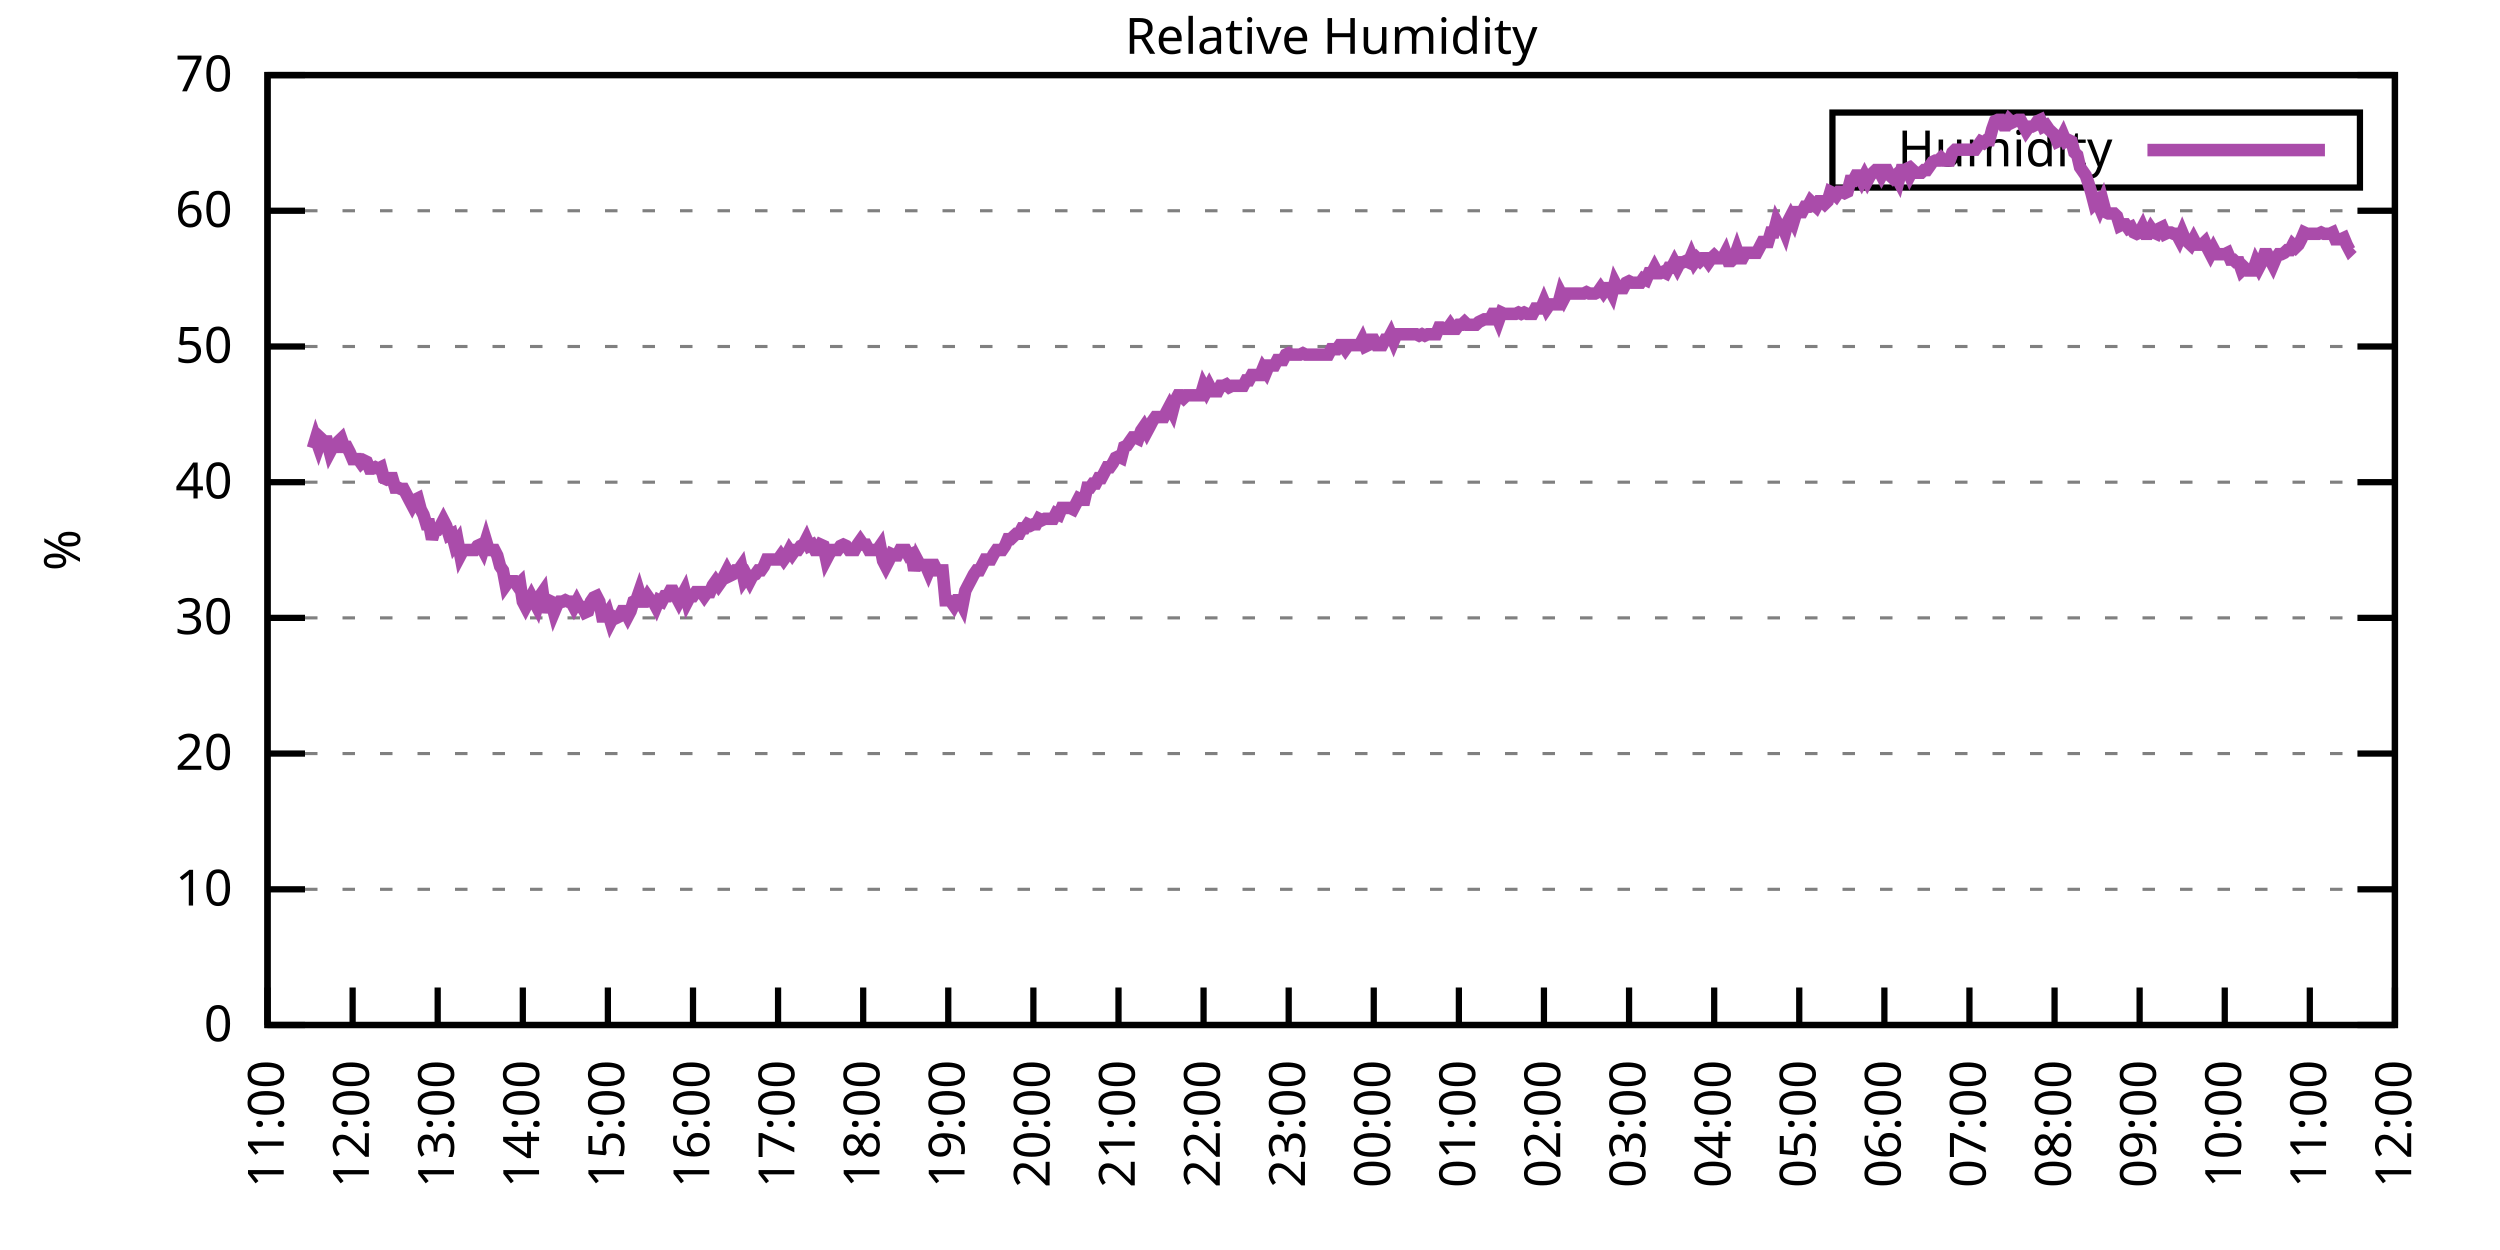
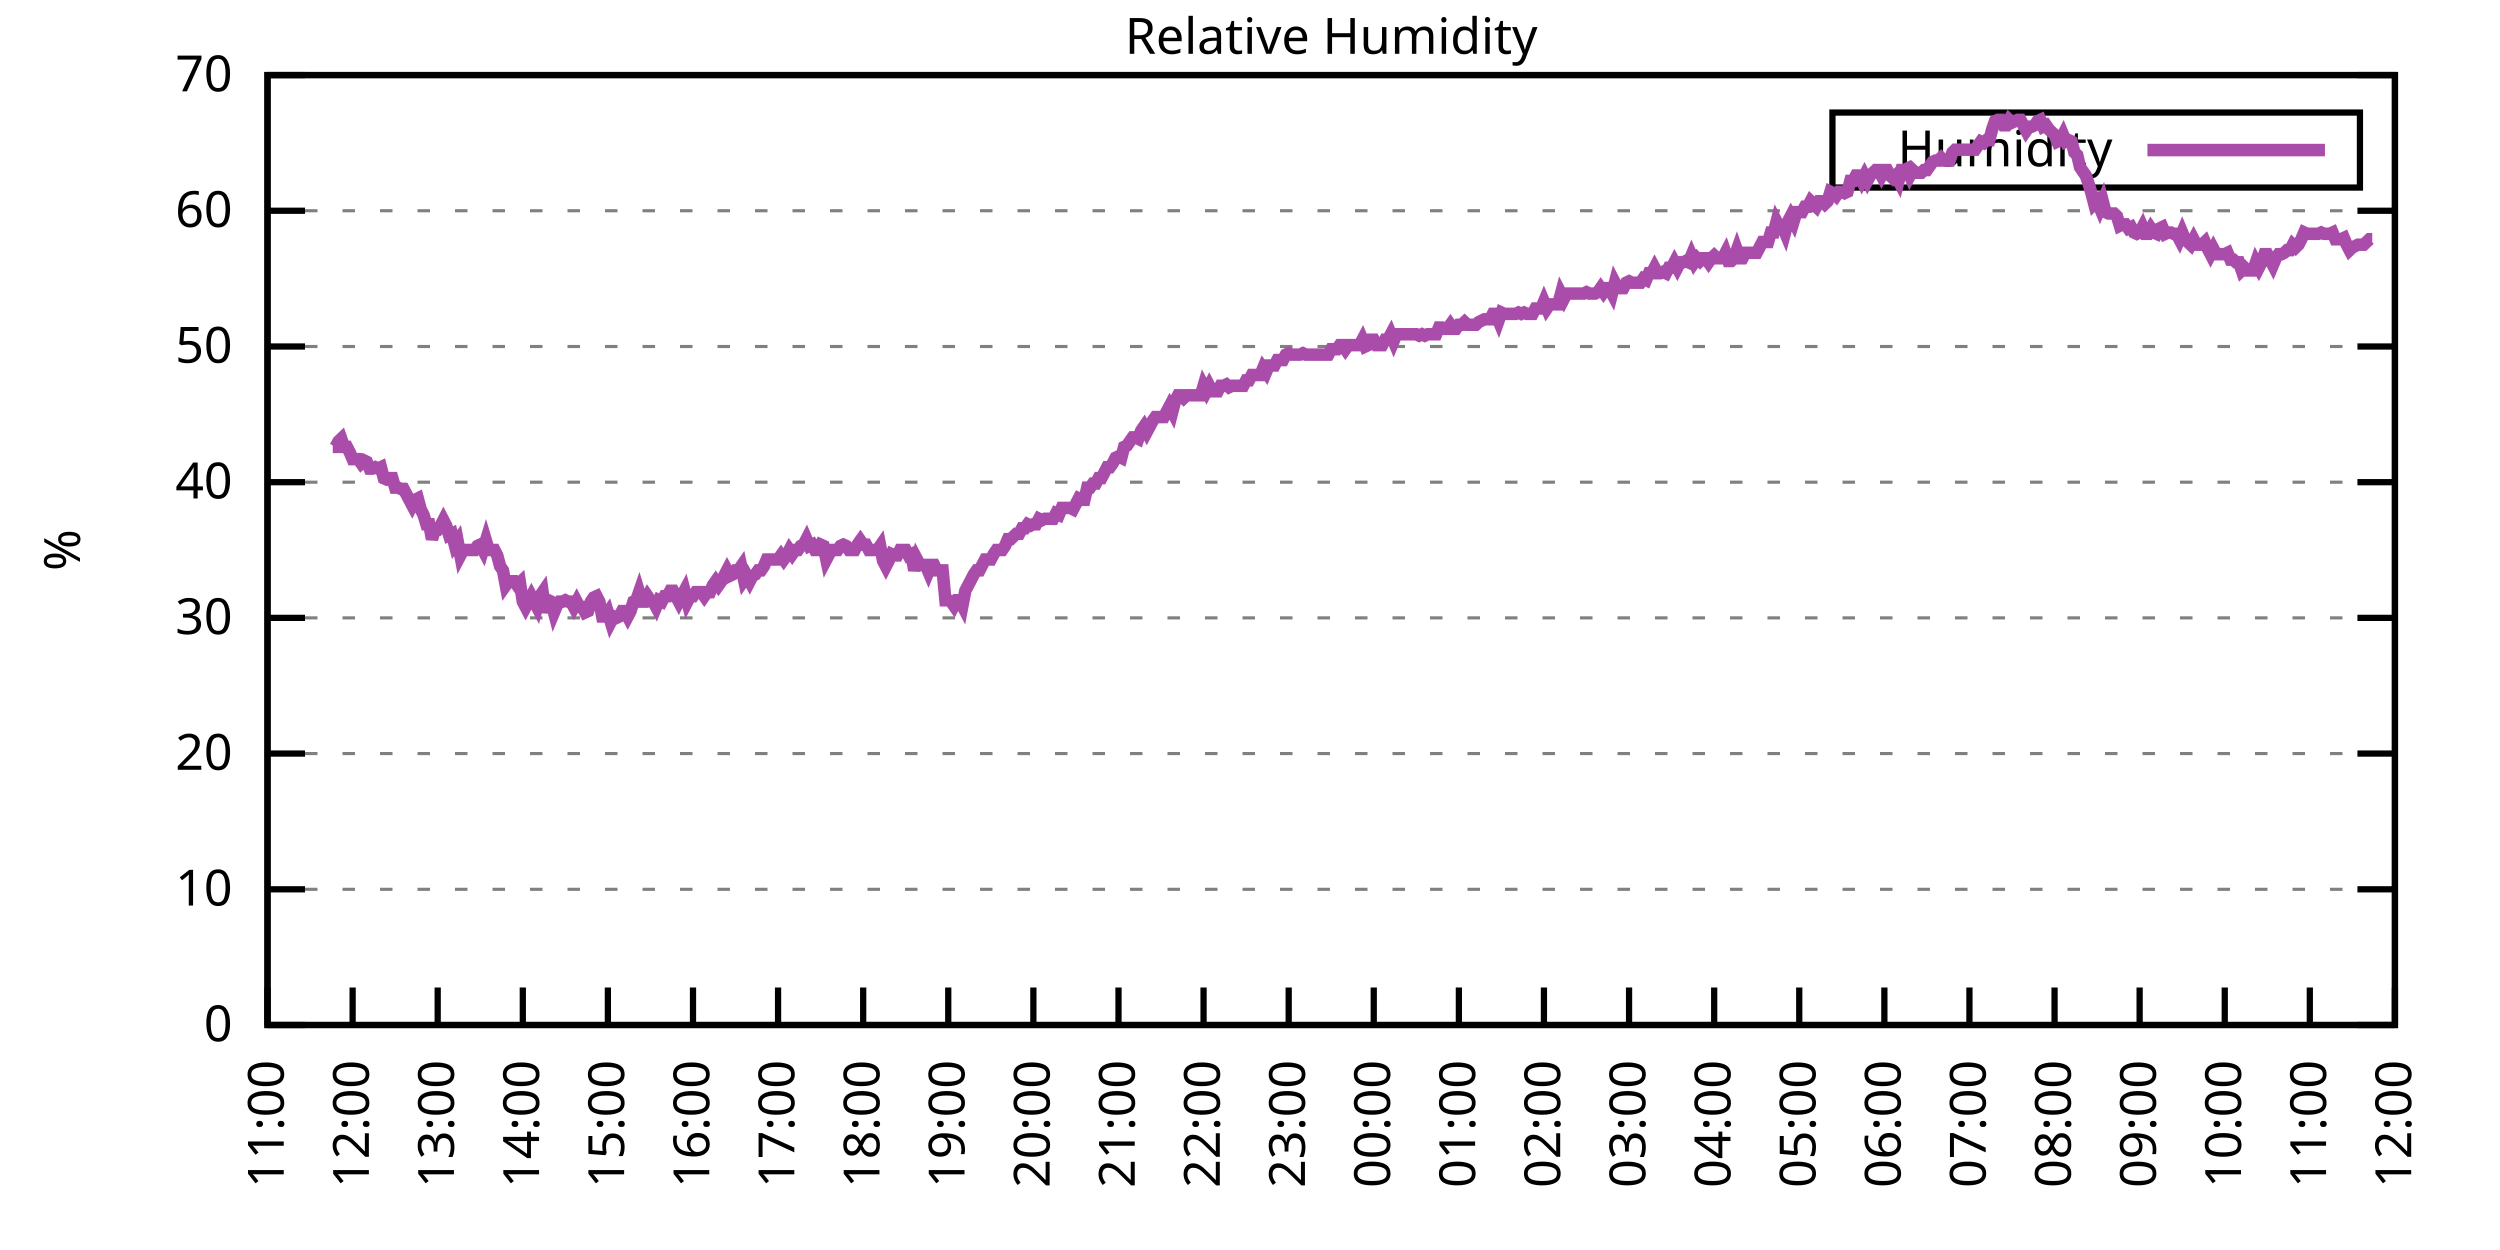
<svg xmlns="http://www.w3.org/2000/svg" xmlns:xlink="http://www.w3.org/1999/xlink" width="400" height="200" viewBox="0 0 400 200">
  <g id="gnuplot_canvas">
    <rect x="0" y="0" width="400" height="200" fill="none" />
    <defs>
      <circle id="gpDot" r="0.5" stroke-width="0.5" stroke="currentColor" />
      <path id="gpPt0" stroke-width="0.333" stroke="currentColor" d="M-1,0 h2 M0,-1 v2" />
      <path id="gpPt1" stroke-width="0.333" stroke="currentColor" d="M-1,-1 L1,1 M1,-1 L-1,1" />
      <path id="gpPt2" stroke-width="0.333" stroke="currentColor" d="M-1,0 L1,0 M0,-1 L0,1 M-1,-1 L1,1 M-1,1 L1,-1" />
      <rect id="gpPt3" stroke-width="0.333" stroke="currentColor" x="-1" y="-1" width="2" height="2" />
      <rect id="gpPt4" stroke-width="0.333" stroke="currentColor" fill="currentColor" x="-1" y="-1" width="2" height="2" />
      <circle id="gpPt5" stroke-width="0.333" stroke="currentColor" cx="0" cy="0" r="1" />
      <use xlink:href="#gpPt5" id="gpPt6" fill="currentColor" stroke="none" />
      <path id="gpPt7" stroke-width="0.333" stroke="currentColor" d="M0,-1.33 L-1.33,0.67 L1.33,0.67 z" />
      <use xlink:href="#gpPt7" id="gpPt8" fill="currentColor" stroke="none" />
      <use xlink:href="#gpPt7" id="gpPt9" stroke="currentColor" transform="rotate(180)" />
      <use xlink:href="#gpPt9" id="gpPt10" fill="currentColor" stroke="none" />
      <use xlink:href="#gpPt3" id="gpPt11" stroke="currentColor" transform="rotate(45)" />
      <use xlink:href="#gpPt11" id="gpPt12" fill="currentColor" stroke="none" />
      <path id="gpPt13" stroke-width="0.333" stroke="currentColor" d="M0,1.330 L1.265,0.411 L0.782,-1.067 L-0.782,-1.076 L-1.265,0.411 z" />
      <use xlink:href="#gpPt13" id="gpPt14" fill="currentColor" stroke="none" />
      <filter id="textbox" filterUnits="objectBoundingBox" x="0" y="0" height="1" width="1">
        <feFlood flood-color="white" flood-opacity="1" result="bgnd" />
        <feComposite in="SourceGraphic" in2="bgnd" operator="atop" />
      </filter>
      <filter id="greybox" filterUnits="objectBoundingBox" x="0" y="0" height="1" width="1">
        <feFlood flood-color="lightgrey" flood-opacity="1" result="grey" />
        <feComposite in="SourceGraphic" in2="grey" operator="atop" />
      </filter>
    </defs>
    <g fill="none" color="white" stroke="currentColor" stroke-width="1.00" stroke-linecap="butt" stroke-linejoin="miter">
</g>
    <g fill="none" color="black" stroke="currentColor" stroke-width="1.00" stroke-linecap="butt" stroke-linejoin="miter">
      <g stroke="none" shape-rendering="crispEdges">
        <polygon fill="rgb(255, 255, 255)" points="42.80,164.00 383.18,164.00 383.18,12.02 42.80,12.02 " />
      </g>
    </g>
    <g fill="none" color="black" stroke="currentColor" stroke-width="1.00" stroke-linecap="butt" stroke-linejoin="miter">
</g>
    <g fill="none" color="black" stroke="black" stroke-width="0.50" stroke-linecap="butt" stroke-linejoin="miter">
</g>
    <g fill="none" color="gray" stroke="currentColor" stroke-width="0.50" stroke-linecap="butt" stroke-linejoin="miter">
      <path stroke="gray" stroke-dasharray="2,4" class="gridline" d="M42.80,164.00 L383.19,164.00  " />
    </g>
    <g fill="none" color="gray" stroke="gray" stroke-width="1.00" stroke-linecap="butt" stroke-linejoin="miter">
</g>
    <g fill="none" color="black" stroke="currentColor" stroke-width="1.00" stroke-linecap="butt" stroke-linejoin="miter">
      <path stroke="black" d="M42.80,164.00 L48.80,164.00 M383.19,164.00 L377.19,164.00  " />
      <g transform="translate(37.20,166.60)" stroke="none" fill="black" font-family="Sans" font-size="8.00" text-anchor="end">
        <text>
          <tspan font-family="Sans"> 0</tspan>
        </text>
      </g>
    </g>
    <g fill="none" color="black" stroke="currentColor" stroke-width="1.00" stroke-linecap="butt" stroke-linejoin="miter">
</g>
    <g fill="none" color="black" stroke="black" stroke-width="0.50" stroke-linecap="butt" stroke-linejoin="miter">
</g>
    <g fill="none" color="gray" stroke="currentColor" stroke-width="0.50" stroke-linecap="butt" stroke-linejoin="miter">
      <path stroke="gray" stroke-dasharray="2,4" class="gridline" d="M42.80,142.29 L383.19,142.29  " />
    </g>
    <g fill="none" color="gray" stroke="gray" stroke-width="1.00" stroke-linecap="butt" stroke-linejoin="miter">
</g>
    <g fill="none" color="black" stroke="currentColor" stroke-width="1.00" stroke-linecap="butt" stroke-linejoin="miter">
      <path stroke="black" d="M42.80,142.29 L48.80,142.29 M383.19,142.29 L377.19,142.29  " />
      <g transform="translate(37.20,144.89)" stroke="none" fill="black" font-family="Sans" font-size="8.00" text-anchor="end">
        <text>
          <tspan font-family="Sans"> 10</tspan>
        </text>
      </g>
    </g>
    <g fill="none" color="black" stroke="currentColor" stroke-width="1.00" stroke-linecap="butt" stroke-linejoin="miter">
</g>
    <g fill="none" color="black" stroke="black" stroke-width="0.50" stroke-linecap="butt" stroke-linejoin="miter">
</g>
    <g fill="none" color="gray" stroke="currentColor" stroke-width="0.50" stroke-linecap="butt" stroke-linejoin="miter">
      <path stroke="gray" stroke-dasharray="2,4" class="gridline" d="M42.80,120.57 L383.19,120.57  " />
    </g>
    <g fill="none" color="gray" stroke="gray" stroke-width="1.00" stroke-linecap="butt" stroke-linejoin="miter">
</g>
    <g fill="none" color="black" stroke="currentColor" stroke-width="1.00" stroke-linecap="butt" stroke-linejoin="miter">
      <path stroke="black" d="M42.80,120.57 L48.80,120.57 M383.19,120.57 L377.19,120.57  " />
      <g transform="translate(37.20,123.17)" stroke="none" fill="black" font-family="Sans" font-size="8.00" text-anchor="end">
        <text>
          <tspan font-family="Sans"> 20</tspan>
        </text>
      </g>
    </g>
    <g fill="none" color="black" stroke="currentColor" stroke-width="1.00" stroke-linecap="butt" stroke-linejoin="miter">
</g>
    <g fill="none" color="black" stroke="black" stroke-width="0.50" stroke-linecap="butt" stroke-linejoin="miter">
</g>
    <g fill="none" color="gray" stroke="currentColor" stroke-width="0.50" stroke-linecap="butt" stroke-linejoin="miter">
      <path stroke="gray" stroke-dasharray="2,4" class="gridline" d="M42.80,98.86 L383.19,98.86  " />
    </g>
    <g fill="none" color="gray" stroke="gray" stroke-width="1.00" stroke-linecap="butt" stroke-linejoin="miter">
</g>
    <g fill="none" color="black" stroke="currentColor" stroke-width="1.00" stroke-linecap="butt" stroke-linejoin="miter">
      <path stroke="black" d="M42.80,98.86 L48.80,98.86 M383.19,98.86 L377.19,98.86  " />
      <g transform="translate(37.20,101.46)" stroke="none" fill="black" font-family="Sans" font-size="8.00" text-anchor="end">
        <text>
          <tspan font-family="Sans"> 30</tspan>
        </text>
      </g>
    </g>
    <g fill="none" color="black" stroke="currentColor" stroke-width="1.00" stroke-linecap="butt" stroke-linejoin="miter">
</g>
    <g fill="none" color="black" stroke="black" stroke-width="0.50" stroke-linecap="butt" stroke-linejoin="miter">
</g>
    <g fill="none" color="gray" stroke="currentColor" stroke-width="0.50" stroke-linecap="butt" stroke-linejoin="miter">
      <path stroke="gray" stroke-dasharray="2,4" class="gridline" d="M42.80,77.15 L383.19,77.15  " />
    </g>
    <g fill="none" color="gray" stroke="gray" stroke-width="1.00" stroke-linecap="butt" stroke-linejoin="miter">
</g>
    <g fill="none" color="black" stroke="currentColor" stroke-width="1.00" stroke-linecap="butt" stroke-linejoin="miter">
      <path stroke="black" d="M42.80,77.15 L48.80,77.15 M383.19,77.15 L377.19,77.15  " />
      <g transform="translate(37.20,79.75)" stroke="none" fill="black" font-family="Sans" font-size="8.00" text-anchor="end">
        <text>
          <tspan font-family="Sans"> 40</tspan>
        </text>
      </g>
    </g>
    <g fill="none" color="black" stroke="currentColor" stroke-width="1.00" stroke-linecap="butt" stroke-linejoin="miter">
</g>
    <g fill="none" color="black" stroke="black" stroke-width="0.50" stroke-linecap="butt" stroke-linejoin="miter">
</g>
    <g fill="none" color="gray" stroke="currentColor" stroke-width="0.50" stroke-linecap="butt" stroke-linejoin="miter">
      <path stroke="gray" stroke-dasharray="2,4" class="gridline" d="M42.80,55.44 L383.19,55.44  " />
    </g>
    <g fill="none" color="gray" stroke="gray" stroke-width="1.00" stroke-linecap="butt" stroke-linejoin="miter">
</g>
    <g fill="none" color="black" stroke="currentColor" stroke-width="1.00" stroke-linecap="butt" stroke-linejoin="miter">
      <path stroke="black" d="M42.80,55.44 L48.80,55.44 M383.19,55.44 L377.19,55.44  " />
      <g transform="translate(37.20,58.04)" stroke="none" fill="black" font-family="Sans" font-size="8.00" text-anchor="end">
        <text>
          <tspan font-family="Sans"> 50</tspan>
        </text>
      </g>
    </g>
    <g fill="none" color="black" stroke="currentColor" stroke-width="1.00" stroke-linecap="butt" stroke-linejoin="miter">
</g>
    <g fill="none" color="black" stroke="black" stroke-width="0.50" stroke-linecap="butt" stroke-linejoin="miter">
</g>
    <g fill="none" color="gray" stroke="currentColor" stroke-width="0.50" stroke-linecap="butt" stroke-linejoin="miter">
      <path stroke="gray" stroke-dasharray="2,4" class="gridline" d="M42.80,33.72 L383.19,33.72  " />
    </g>
    <g fill="none" color="gray" stroke="gray" stroke-width="1.00" stroke-linecap="butt" stroke-linejoin="miter">
</g>
    <g fill="none" color="black" stroke="currentColor" stroke-width="1.00" stroke-linecap="butt" stroke-linejoin="miter">
      <path stroke="black" d="M42.80,33.72 L48.80,33.72 M383.19,33.72 L377.19,33.72  " />
      <g transform="translate(37.20,36.32)" stroke="none" fill="black" font-family="Sans" font-size="8.00" text-anchor="end">
        <text>
          <tspan font-family="Sans"> 60</tspan>
        </text>
      </g>
    </g>
    <g fill="none" color="black" stroke="currentColor" stroke-width="1.00" stroke-linecap="butt" stroke-linejoin="miter">
</g>
    <g fill="none" color="black" stroke="black" stroke-width="0.50" stroke-linecap="butt" stroke-linejoin="miter">
</g>
    <g fill="none" color="gray" stroke="currentColor" stroke-width="0.50" stroke-linecap="butt" stroke-linejoin="miter">
      <path stroke="gray" stroke-dasharray="2,4" class="gridline" d="M42.80,12.01 L383.19,12.01  " />
    </g>
    <g fill="none" color="gray" stroke="gray" stroke-width="1.00" stroke-linecap="butt" stroke-linejoin="miter">
</g>
    <g fill="none" color="black" stroke="currentColor" stroke-width="1.00" stroke-linecap="butt" stroke-linejoin="miter">
      <path stroke="black" d="M42.80,12.01 L48.80,12.01 M383.19,12.01 L377.19,12.01  " />
      <g transform="translate(37.20,14.61)" stroke="none" fill="black" font-family="Sans" font-size="8.00" text-anchor="end">
        <text>
          <tspan font-family="Sans"> 70</tspan>
        </text>
      </g>
    </g>
    <g fill="none" color="black" stroke="currentColor" stroke-width="1.00" stroke-linecap="butt" stroke-linejoin="miter">
      <path stroke="black" d="M42.80,164.00 L42.80,158.00  " />
      <g transform="translate(45.40,169.60) rotate(270.00)" stroke="none" fill="black" font-family="Sans" font-size="8.00" text-anchor="end">
        <text>
          <tspan font-family="Sans">11:00</tspan>
        </text>
      </g>
    </g>
    <g fill="none" color="black" stroke="currentColor" stroke-width="1.00" stroke-linecap="butt" stroke-linejoin="miter">
      <path stroke="black" d="M56.42,164.00 L56.42,158.00  " />
      <g transform="translate(59.02,169.60) rotate(270.00)" stroke="none" fill="black" font-family="Sans" font-size="8.00" text-anchor="end">
        <text>
          <tspan font-family="Sans">12:00</tspan>
        </text>
      </g>
    </g>
    <g fill="none" color="black" stroke="currentColor" stroke-width="1.00" stroke-linecap="butt" stroke-linejoin="miter">
      <path stroke="black" d="M70.03,164.00 L70.03,158.00  " />
      <g transform="translate(72.63,169.60) rotate(270.00)" stroke="none" fill="black" font-family="Sans" font-size="8.00" text-anchor="end">
        <text>
          <tspan font-family="Sans">13:00</tspan>
        </text>
      </g>
    </g>
    <g fill="none" color="black" stroke="currentColor" stroke-width="1.00" stroke-linecap="butt" stroke-linejoin="miter">
      <path stroke="black" d="M83.65,164.00 L83.65,158.00  " />
      <g transform="translate(86.25,169.60) rotate(270.00)" stroke="none" fill="black" font-family="Sans" font-size="8.00" text-anchor="end">
        <text>
          <tspan font-family="Sans">14:00</tspan>
        </text>
      </g>
    </g>
    <g fill="none" color="black" stroke="currentColor" stroke-width="1.00" stroke-linecap="butt" stroke-linejoin="miter">
      <path stroke="black" d="M97.26,164.00 L97.26,158.00  " />
      <g transform="translate(99.86,169.60) rotate(270.00)" stroke="none" fill="black" font-family="Sans" font-size="8.00" text-anchor="end">
        <text>
          <tspan font-family="Sans">15:00</tspan>
        </text>
      </g>
    </g>
    <g fill="none" color="black" stroke="currentColor" stroke-width="1.00" stroke-linecap="butt" stroke-linejoin="miter">
      <path stroke="black" d="M110.88,164.00 L110.88,158.00  " />
      <g transform="translate(113.48,169.60) rotate(270.00)" stroke="none" fill="black" font-family="Sans" font-size="8.00" text-anchor="end">
        <text>
          <tspan font-family="Sans">16:00</tspan>
        </text>
      </g>
    </g>
    <g fill="none" color="black" stroke="currentColor" stroke-width="1.00" stroke-linecap="butt" stroke-linejoin="miter">
      <path stroke="black" d="M124.49,164.00 L124.49,158.00  " />
      <g transform="translate(127.09,169.60) rotate(270.00)" stroke="none" fill="black" font-family="Sans" font-size="8.00" text-anchor="end">
        <text>
          <tspan font-family="Sans">17:00</tspan>
        </text>
      </g>
    </g>
    <g fill="none" color="black" stroke="currentColor" stroke-width="1.00" stroke-linecap="butt" stroke-linejoin="miter">
      <path stroke="black" d="M138.11,164.00 L138.11,158.00  " />
      <g transform="translate(140.71,169.60) rotate(270.00)" stroke="none" fill="black" font-family="Sans" font-size="8.00" text-anchor="end">
        <text>
          <tspan font-family="Sans">18:00</tspan>
        </text>
      </g>
    </g>
    <g fill="none" color="black" stroke="currentColor" stroke-width="1.00" stroke-linecap="butt" stroke-linejoin="miter">
      <path stroke="black" d="M151.72,164.00 L151.72,158.00  " />
      <g transform="translate(154.32,169.60) rotate(270.00)" stroke="none" fill="black" font-family="Sans" font-size="8.00" text-anchor="end">
        <text>
          <tspan font-family="Sans">19:00</tspan>
        </text>
      </g>
    </g>
    <g fill="none" color="black" stroke="currentColor" stroke-width="1.00" stroke-linecap="butt" stroke-linejoin="miter">
      <path stroke="black" d="M165.34,164.00 L165.34,158.00  " />
      <g transform="translate(167.94,169.60) rotate(270.00)" stroke="none" fill="black" font-family="Sans" font-size="8.00" text-anchor="end">
        <text>
          <tspan font-family="Sans">20:00</tspan>
        </text>
      </g>
    </g>
    <g fill="none" color="black" stroke="currentColor" stroke-width="1.00" stroke-linecap="butt" stroke-linejoin="miter">
      <path stroke="black" d="M178.96,164.00 L178.96,158.00  " />
      <g transform="translate(181.56,169.60) rotate(270.00)" stroke="none" fill="black" font-family="Sans" font-size="8.00" text-anchor="end">
        <text>
          <tspan font-family="Sans">21:00</tspan>
        </text>
      </g>
    </g>
    <g fill="none" color="black" stroke="currentColor" stroke-width="1.00" stroke-linecap="butt" stroke-linejoin="miter">
      <path stroke="black" d="M192.57,164.00 L192.57,158.00  " />
      <g transform="translate(195.17,169.60) rotate(270.00)" stroke="none" fill="black" font-family="Sans" font-size="8.00" text-anchor="end">
        <text>
          <tspan font-family="Sans">22:00</tspan>
        </text>
      </g>
    </g>
    <g fill="none" color="black" stroke="currentColor" stroke-width="1.00" stroke-linecap="butt" stroke-linejoin="miter">
      <path stroke="black" d="M206.19,164.00 L206.19,158.00  " />
      <g transform="translate(208.79,169.60) rotate(270.00)" stroke="none" fill="black" font-family="Sans" font-size="8.00" text-anchor="end">
        <text>
          <tspan font-family="Sans">23:00</tspan>
        </text>
      </g>
    </g>
    <g fill="none" color="black" stroke="currentColor" stroke-width="1.00" stroke-linecap="butt" stroke-linejoin="miter">
      <path stroke="black" d="M219.80,164.00 L219.80,158.00  " />
      <g transform="translate(222.40,169.60) rotate(270.00)" stroke="none" fill="black" font-family="Sans" font-size="8.00" text-anchor="end">
        <text>
          <tspan font-family="Sans">00:00</tspan>
        </text>
      </g>
    </g>
    <g fill="none" color="black" stroke="currentColor" stroke-width="1.00" stroke-linecap="butt" stroke-linejoin="miter">
      <path stroke="black" d="M233.42,164.00 L233.42,158.00  " />
      <g transform="translate(236.02,169.60) rotate(270.00)" stroke="none" fill="black" font-family="Sans" font-size="8.00" text-anchor="end">
        <text>
          <tspan font-family="Sans">01:00</tspan>
        </text>
      </g>
    </g>
    <g fill="none" color="black" stroke="currentColor" stroke-width="1.00" stroke-linecap="butt" stroke-linejoin="miter">
      <path stroke="black" d="M247.03,164.00 L247.03,158.00  " />
      <g transform="translate(249.63,169.60) rotate(270.00)" stroke="none" fill="black" font-family="Sans" font-size="8.00" text-anchor="end">
        <text>
          <tspan font-family="Sans">02:00</tspan>
        </text>
      </g>
    </g>
    <g fill="none" color="black" stroke="currentColor" stroke-width="1.00" stroke-linecap="butt" stroke-linejoin="miter">
      <path stroke="black" d="M260.65,164.00 L260.65,158.00  " />
      <g transform="translate(263.25,169.60) rotate(270.00)" stroke="none" fill="black" font-family="Sans" font-size="8.00" text-anchor="end">
        <text>
          <tspan font-family="Sans">03:00</tspan>
        </text>
      </g>
    </g>
    <g fill="none" color="black" stroke="currentColor" stroke-width="1.00" stroke-linecap="butt" stroke-linejoin="miter">
      <path stroke="black" d="M274.27,164.00 L274.27,158.00  " />
      <g transform="translate(276.87,169.60) rotate(270.00)" stroke="none" fill="black" font-family="Sans" font-size="8.00" text-anchor="end">
        <text>
          <tspan font-family="Sans">04:00</tspan>
        </text>
      </g>
    </g>
    <g fill="none" color="black" stroke="currentColor" stroke-width="1.00" stroke-linecap="butt" stroke-linejoin="miter">
      <path stroke="black" d="M287.88,164.00 L287.88,158.00  " />
      <g transform="translate(290.48,169.60) rotate(270.00)" stroke="none" fill="black" font-family="Sans" font-size="8.00" text-anchor="end">
        <text>
          <tspan font-family="Sans">05:00</tspan>
        </text>
      </g>
    </g>
    <g fill="none" color="black" stroke="currentColor" stroke-width="1.00" stroke-linecap="butt" stroke-linejoin="miter">
      <path stroke="black" d="M301.50,164.00 L301.50,158.00  " />
      <g transform="translate(304.10,169.60) rotate(270.00)" stroke="none" fill="black" font-family="Sans" font-size="8.00" text-anchor="end">
        <text>
          <tspan font-family="Sans">06:00</tspan>
        </text>
      </g>
    </g>
    <g fill="none" color="black" stroke="currentColor" stroke-width="1.00" stroke-linecap="butt" stroke-linejoin="miter">
      <path stroke="black" d="M315.11,164.00 L315.11,158.00  " />
      <g transform="translate(317.71,169.60) rotate(270.00)" stroke="none" fill="black" font-family="Sans" font-size="8.00" text-anchor="end">
        <text>
          <tspan font-family="Sans">07:00</tspan>
        </text>
      </g>
    </g>
    <g fill="none" color="black" stroke="currentColor" stroke-width="1.00" stroke-linecap="butt" stroke-linejoin="miter">
      <path stroke="black" d="M328.73,164.00 L328.73,158.00  " />
      <g transform="translate(331.33,169.60) rotate(270.00)" stroke="none" fill="black" font-family="Sans" font-size="8.00" text-anchor="end">
        <text>
          <tspan font-family="Sans">08:00</tspan>
        </text>
      </g>
    </g>
    <g fill="none" color="black" stroke="currentColor" stroke-width="1.00" stroke-linecap="butt" stroke-linejoin="miter">
      <path stroke="black" d="M342.34,164.00 L342.34,158.00  " />
      <g transform="translate(344.94,169.60) rotate(270.00)" stroke="none" fill="black" font-family="Sans" font-size="8.00" text-anchor="end">
        <text>
          <tspan font-family="Sans">09:00</tspan>
        </text>
      </g>
    </g>
    <g fill="none" color="black" stroke="currentColor" stroke-width="1.00" stroke-linecap="butt" stroke-linejoin="miter">
      <path stroke="black" d="M355.96,164.00 L355.96,158.00  " />
      <g transform="translate(358.56,169.60) rotate(270.00)" stroke="none" fill="black" font-family="Sans" font-size="8.00" text-anchor="end">
        <text>
          <tspan font-family="Sans">10:00</tspan>
        </text>
      </g>
    </g>
    <g fill="none" color="black" stroke="currentColor" stroke-width="1.00" stroke-linecap="butt" stroke-linejoin="miter">
      <path stroke="black" d="M369.57,164.00 L369.57,158.00  " />
      <g transform="translate(372.17,169.60) rotate(270.00)" stroke="none" fill="black" font-family="Sans" font-size="8.00" text-anchor="end">
        <text>
          <tspan font-family="Sans">11:00</tspan>
        </text>
      </g>
    </g>
    <g fill="none" color="black" stroke="currentColor" stroke-width="1.00" stroke-linecap="butt" stroke-linejoin="miter">
      <path stroke="black" d="M383.19,164.00 L383.19,158.00  " />
      <g transform="translate(385.79,169.60) rotate(270.00)" stroke="none" fill="black" font-family="Sans" font-size="8.00" text-anchor="end">
        <text>
          <tspan font-family="Sans">12:00</tspan>
        </text>
      </g>
    </g>
    <g fill="none" color="black" stroke="currentColor" stroke-width="1.00" stroke-linecap="butt" stroke-linejoin="miter">
</g>
    <g fill="none" color="black" stroke="currentColor" stroke-width="1.00" stroke-linecap="butt" stroke-linejoin="miter">
      <path stroke="black" d="M42.80,12.01 L42.80,164.00 L383.19,164.00 L383.19,12.01 L42.80,12.01 Z  " />
    </g>
    <g fill="none" color="black" stroke="currentColor" stroke-width="1.00" stroke-linecap="butt" stroke-linejoin="miter">
</g>
    <g fill="none" color="black" stroke="currentColor" stroke-width="1.00" stroke-linecap="butt" stroke-linejoin="miter">
      <path stroke="black" d="M293.19,30.01 L293.19,18.01 L377.59,18.01 L377.59,30.01 L293.19,30.01 Z  " />
    </g>
    <g id="Relative_Humidity_plot_1">
      <g fill="none" color="white" stroke="black" stroke-width="2.00" stroke-linecap="butt" stroke-linejoin="miter">
</g>
      <g fill="none" color="black" stroke="currentColor" stroke-width="2.00" stroke-linecap="butt" stroke-linejoin="miter">
        <g transform="translate(337.99,26.61)" stroke="none" fill="black" font-family="Sans" font-size="8.00" text-anchor="end">
          <text>
            <tspan font-family="Sans">Humidity</tspan>
          </text>
        </g>
      </g>
      <g fill="none" color="black" stroke="currentColor" stroke-width="2.00" stroke-linecap="butt" stroke-linejoin="miter">
-         <path stroke="rgb(170,  76, 170)" d="M343.59,24.01 L371.99,24.01 M50.06,71.72 L50.52,70.20 L50.97,71.50 L51.42,70.20 L51.88,70.63 L52.33,70.63   L52.78,72.37 L53.24,71.50 L53.69,71.50 L54.15,70.63 L54.60,70.20 L55.05,71.50 L55.51,71.50 L55.96,72.37   L56.42,73.46 L56.87,73.46 L57.32,73.46 L57.78,74.11 L58.23,73.67 L58.68,73.89 L59.14,74.98 L59.59,74.98   L60.05,74.76 L60.50,74.98 L60.95,74.76 L61.41,76.50 L61.86,76.71 L62.32,76.50 L62.77,76.50 L63.22,78.02   L63.68,78.02 L64.13,78.23 L64.58,78.23 L65.04,79.10 L65.49,79.97 L65.95,80.84 L66.40,79.97 L66.85,79.75   L67.31,81.49 L67.76,82.36 L68.22,83.88 L68.67,83.88 L69.12,86.27 L69.58,84.75 L70.03,84.75 L70.49,84.10   L70.94,83.23 L71.39,84.10 L71.85,85.62 L72.30,85.40 L72.75,87.14 L73.21,86.49 L73.66,88.87 L74.12,88.00   L74.57,88.00 L75.02,88.00 L75.48,88.00 L75.93,88.00 L76.39,87.35 L76.84,87.14 L77.29,88.00 L77.75,86.49   L78.20,88.00 L78.65,88.00 L79.11,88.00 L79.56,88.87 L80.02,90.61 L80.47,91.26 L80.92,93.65 L81.38,93.00   L81.83,93.00 L82.29,93.00 L82.74,93.65 L83.19,93.22 L83.65,96.26 L84.10,97.12 L84.55,96.26 L85.01,95.39   L85.46,96.26 L85.92,97.12 L86.37,95.39 L86.82,94.74 L87.28,97.99 L87.73,96.04 L88.19,96.26 L88.64,97.99   L89.09,96.91 L89.55,96.26 L90.00,96.26 L90.45,96.04 L90.91,96.26 L91.36,96.26 L91.82,97.12 L92.27,96.26   L92.72,97.12 L93.18,97.12 L93.63,97.99 L94.09,97.78 L94.54,96.26 L94.99,95.60 L95.45,95.39 L95.90,96.26   L96.35,98.64 L96.81,98.64 L97.26,97.99 L97.72,99.51 L98.17,98.64 L98.62,98.86 L99.08,98.64 L99.53,97.78   L99.99,97.78 L100.44,98.64 L100.89,97.78 L101.35,96.26 L101.80,96.04 L102.25,94.74 L102.71,96.26 L103.16,96.26   L103.62,95.39 L104.07,96.04 L104.52,96.26 L104.98,97.12 L105.43,96.04 L105.89,96.26 L106.34,95.39 L106.79,95.39   L107.25,94.52 L107.70,94.52 L108.15,95.39 L108.61,96.26 L109.06,95.39 L109.52,94.52 L109.97,96.26 L110.42,95.39   L110.88,95.39 L111.33,94.74 L111.79,94.74 L112.24,94.74 L112.69,95.39 L113.15,94.74 L113.60,94.74 L114.05,93.65   L114.51,93.00 L114.96,93.65 L115.42,93.00 L115.87,92.13 L116.32,91.26 L116.78,92.13 L117.23,91.91 L117.69,91.26   L118.14,91.26 L118.59,90.61 L119.05,92.78 L119.50,92.13 L119.96,93.00 L120.41,92.13 L120.86,91.91 L121.32,91.26   L121.77,91.26 L122.22,90.61 L122.68,89.52 L123.13,89.52 L123.59,89.52 L124.04,89.52 L124.49,89.52 L124.95,88.87   L125.40,89.52 L125.86,88.87 L126.31,88.00 L126.76,88.66 L127.22,88.00 L127.67,88.00 L128.12,87.35 L128.58,87.14   L129.03,86.27 L129.49,87.35 L129.94,87.14 L130.39,88.00 L130.85,88.00 L131.30,87.14 L131.76,87.35 L132.21,89.52   L132.66,88.66 L133.12,88.00 L133.57,88.00 L134.02,88.00 L134.48,87.35 L134.93,87.14 L135.39,87.35 L135.84,88.00   L136.29,88.00 L136.75,88.00 L137.20,87.14 L137.66,86.49 L138.11,87.14 L138.56,87.14 L139.02,88.00 L139.47,88.00   L139.92,88.00 L140.38,88.00 L140.83,87.35 L141.29,89.74 L141.74,90.61 L142.19,89.74 L142.65,88.66 L143.10,88.87   L143.56,88.87 L144.01,88.00 L144.46,88.00 L144.92,88.00 L145.37,88.87 L145.82,88.66 L146.28,91.26 L146.73,89.52   L147.19,90.39 L147.64,90.39 L148.09,90.39 L148.55,91.48 L149.00,90.39 L149.46,90.39 L149.91,91.26 L150.36,91.26   L150.82,91.26 L151.27,96.04 L151.72,96.04 L152.18,96.26 L152.63,96.91 L153.09,96.04 L153.54,96.04 L153.99,96.91   L154.45,94.52 L154.90,93.65 L155.36,92.78 L155.81,91.91 L156.26,91.26 L156.72,91.26 L157.17,90.39 L157.62,89.52   L158.08,89.52 L158.53,89.52 L158.99,88.66 L159.44,88.00 L159.89,88.00 L160.35,88.00 L160.80,87.35 L161.26,86.27   L161.71,86.27 L162.16,85.83 L162.62,85.40 L163.07,85.40 L163.52,84.53 L163.98,84.53 L164.43,83.88 L164.89,84.10   L165.34,83.88 L165.79,83.88 L166.25,83.01 L166.70,83.23 L167.16,83.01 L167.61,83.01 L168.06,83.01 L168.52,83.01   L168.97,82.14 L169.43,82.36 L169.88,81.27 L170.33,81.27 L170.79,81.27 L171.24,81.27 L171.69,81.49 L172.15,80.62   L172.60,79.75 L173.06,79.97 L173.51,79.97 L173.96,78.02 L174.42,78.02 L174.87,77.37 L175.33,77.37 L175.78,76.50   L176.23,76.50 L176.69,75.63 L177.14,74.76 L177.59,74.76 L178.05,74.11 L178.50,73.24 L178.96,73.02 L179.41,73.24   L179.86,71.50 L180.32,71.29 L180.77,70.63 L181.23,69.98 L181.68,69.98 L182.13,70.20 L182.59,68.90 L183.04,68.25   L183.49,69.11 L183.95,68.25 L184.40,67.38 L184.86,66.73 L185.31,66.73 L185.76,66.73 L186.22,66.73 L186.67,65.86   L187.13,64.99 L187.58,65.86 L188.03,64.12 L188.49,63.25 L188.94,63.25 L189.39,63.69 L189.85,63.25 L190.30,63.25   L190.76,63.25 L191.21,63.25 L191.66,63.25 L192.12,63.25 L192.57,61.73 L193.03,62.60 L193.48,61.73 L193.93,62.60   L194.39,62.60 L194.84,62.60 L195.29,61.73 L195.75,61.73 L196.20,61.52 L196.66,61.95 L197.11,61.73 L197.56,61.73   L198.02,61.73 L198.47,61.73 L198.93,61.73 L199.38,60.86 L199.83,60.86 L200.29,60.00 L200.74,60.00 L201.19,60.00   L201.65,60.00 L202.10,58.91 L202.56,59.56 L203.01,58.48 L203.46,58.48 L203.92,58.48 L204.37,57.61 L204.83,57.61   L205.28,57.61 L205.73,56.74 L206.19,56.52 L206.64,56.74 L207.09,56.74 L207.55,56.74 L208.00,56.74 L208.46,56.52   L208.91,56.74 L209.36,56.74 L209.82,56.74 L210.27,56.74 L210.73,56.74 L211.18,56.74 L211.63,56.74 L212.09,56.74   L212.54,56.74 L213.00,55.87 L213.45,55.87 L213.90,55.87 L214.36,55.22 L214.81,55.22 L215.26,55.87 L215.72,55.22   L216.17,55.22 L216.63,55.22 L217.08,55.22 L217.53,55.22 L217.99,54.35 L218.44,55.44 L218.90,55.22 L219.35,54.35   L219.80,54.35 L220.26,55.22 L220.71,55.22 L221.16,55.22 L221.62,54.35 L222.07,54.35 L222.53,53.48 L222.98,54.57   L223.43,53.48 L223.89,53.48 L224.34,53.48 L224.80,53.48 L225.25,53.48 L225.70,53.48 L226.16,53.48 L226.61,53.48   L227.06,53.70 L227.52,53.48 L227.97,53.70 L228.43,53.48 L228.88,53.48 L229.33,53.48 L229.79,53.48 L230.24,52.40   L230.70,52.40 L231.15,52.61 L231.60,52.61 L232.06,51.96 L232.51,52.61 L232.96,52.61 L233.42,51.96 L233.87,51.96   L234.33,51.53 L234.78,51.96 L235.23,51.96 L235.69,51.96 L236.14,51.96 L236.60,51.53 L237.05,51.31 L237.50,51.09   L237.96,51.09 L238.41,51.09 L238.86,50.22 L239.32,50.22 L239.77,51.31 L240.23,50.01 L240.68,50.22 L241.13,50.22   L241.59,50.22 L242.04,50.22 L242.50,50.22 L242.95,50.01 L243.40,50.22 L243.86,50.01 L244.31,50.22 L244.76,50.22   L245.22,50.22 L245.67,49.36 L246.13,49.36 L246.58,49.36 L247.03,48.27 L247.49,49.36 L247.94,48.70 L248.40,48.70   L248.85,48.70 L249.30,48.70 L249.76,46.97 L250.21,47.84 L250.66,46.97 L251.12,46.97 L251.57,46.97 L252.03,46.97   L252.48,46.97 L252.93,46.97 L253.39,46.97 L253.84,46.75 L254.30,46.97 L254.75,46.97 L255.20,46.97 L255.66,46.75   L256.11,46.10 L256.56,46.75 L257.02,46.10 L257.47,46.10 L257.93,46.97 L258.38,45.23 L258.83,46.10 L259.29,46.10   L259.74,46.10 L260.20,45.23 L260.65,45.01 L261.10,45.23 L261.56,45.23 L262.01,45.23 L262.47,45.23 L262.92,44.58   L263.37,44.80 L263.83,43.71 L264.28,43.71 L264.73,42.84 L265.19,43.71 L265.64,43.71 L266.10,43.49 L266.55,43.71   L267.00,42.84 L267.46,42.84 L267.91,41.97 L268.37,42.84 L268.82,41.97 L269.27,41.97 L269.73,41.76 L270.18,41.97   L270.63,40.89 L271.09,41.97 L271.54,41.32 L272.00,41.76 L272.45,41.32 L272.90,41.32 L273.36,41.97 L273.81,41.32   L274.27,40.89 L274.72,41.32 L275.17,41.32 L275.63,41.32 L276.08,40.45 L276.53,41.76 L276.99,41.76 L277.44,41.32   L277.90,40.02 L278.35,41.32 L278.80,41.32 L279.26,40.45 L279.71,40.45 L280.17,40.45 L280.62,40.45 L281.07,40.45   L281.53,39.59 L281.98,38.72 L282.43,38.72 L282.89,38.72 L283.34,37.20 L283.80,37.20 L284.25,35.46 L284.70,36.33   L285.16,36.11 L285.61,37.20 L286.07,35.46 L286.52,34.59 L286.97,35.46 L287.43,33.94 L287.88,33.94 L288.33,33.94   L288.79,33.07 L289.24,33.07 L289.70,32.20 L290.15,32.64 L290.60,33.07 L291.06,32.20 L291.51,32.20 L291.97,32.64   L292.42,32.20 L292.87,30.68 L293.33,30.90 L293.78,31.33 L294.23,30.68 L294.69,30.68 L295.14,30.90 L295.60,30.68   L296.05,28.95 L296.50,28.95 L296.96,28.08 L297.41,28.08 L297.87,28.95 L298.32,28.08 L298.77,28.95 L299.23,28.08   L299.68,27.64 L300.13,27.21 L300.59,27.21 L301.04,28.08 L301.50,27.21 L301.95,27.21 L302.40,28.08 L302.86,28.51   L303.31,28.08 L303.77,28.95 L304.22,27.21 L304.67,27.21 L305.13,26.99 L305.58,28.08 L306.03,27.21 L306.49,27.64   L306.94,27.64 L307.40,27.64 L307.85,27.21 L308.30,27.21 L308.76,26.56 L309.21,25.91 L309.67,25.69 L310.12,25.69   L310.57,25.25 L311.03,25.69 L311.48,25.69 L311.94,25.69 L312.39,24.39 L312.84,23.95 L313.30,23.95 L313.75,23.95   L314.20,23.95 L314.66,23.95 L315.11,23.95 L315.57,23.95 L316.02,23.95 L316.47,23.30 L316.93,22.65 L317.38,22.87   L317.84,22.43 L318.29,22.43 L318.74,20.70 L319.20,19.39 L319.65,19.18 L320.10,19.18 L320.56,20.04 L321.01,20.04   L321.47,19.18 L321.92,19.61 L322.37,19.39 L322.83,19.18 L323.28,19.18 L323.74,20.04 L324.19,20.91 L324.64,20.26   L325.10,20.26 L325.55,20.04 L326.00,19.39 L326.46,19.18 L326.91,20.26 L327.37,20.04 L327.82,20.70 L328.27,21.13   L328.73,21.56 L329.18,22.65 L329.64,22.43 L330.09,21.56 L330.54,22.65 L331.00,22.43 L331.45,22.65 L331.90,24.39   L332.36,24.82 L332.81,26.77 L333.27,27.43 L333.72,28.08 L334.17,29.38 L334.63,30.90 L335.08,32.64 L335.54,32.20   L335.99,33.29 L336.44,32.20 L336.90,33.94 L337.35,34.16 L337.80,34.16 L338.26,34.16 L338.71,34.59 L339.17,36.11   L339.62,35.89 L340.07,35.89 L340.53,36.55 L340.98,36.33 L341.44,37.20 L341.89,37.41 L342.34,37.20 L342.80,36.33   L343.25,37.41 L343.70,37.41 L344.16,36.55 L344.61,37.20 L345.07,37.41 L345.52,36.55 L345.97,36.33 L346.43,37.41   L346.88,37.20 L347.34,37.20 L347.79,37.41 L348.24,37.41 L348.70,38.28 L349.15,37.20 L349.60,38.28 L350.06,38.72   L350.51,39.15 L350.97,38.28 L351.42,39.15 L351.87,39.15 L352.33,39.15 L352.78,38.72 L353.24,39.80 L353.69,40.67   L354.14,39.80 L354.60,40.67 L355.05,40.67 L355.50,40.67 L355.96,40.67 L356.41,40.45 L356.87,41.54 L357.32,41.54   L357.77,41.97 L358.23,41.97 L358.68,43.28 L359.14,42.84 L359.59,43.28 L360.04,43.28 L360.50,43.28 L360.95,41.97   L361.41,42.84 L361.86,41.97 L362.31,40.67 L362.77,40.67 L363.22,41.54 L363.67,42.41 L364.13,41.32 L364.58,40.67   L365.04,40.67 L365.49,40.45 L365.94,40.02 L366.40,40.02 L366.85,39.15 L367.31,39.59 L367.76,39.15 L368.21,38.28   L368.67,37.20 L369.12,37.41 L369.57,37.41 L370.03,37.41 L370.48,37.41 L370.94,37.41 L371.39,37.20 L371.84,37.41   L372.30,37.41 L372.75,37.41 L373.21,37.20 L373.66,38.28 L374.11,38.28 L374.57,38.28 L375.02,38.07 L375.47,39.15   L375.93,40.02 L376.38,39.59  " />
+         <path stroke="rgb(170,  76, 170)" d="M343.59,24.01 L371.99,24.01 M53.24,71.50 L53.69,71.50 L54.15,70.63 L54.60,70.20 L55.05,71.50 L55.51,71.50   L55.96,72.37 L56.42,73.46 L56.87,73.46 L57.32,73.46 L57.78,74.11 L58.23,73.67 L58.68,73.89 L59.14,74.98   L59.59,74.98 L60.05,74.76 L60.50,74.98 L60.95,74.76 L61.41,76.50 L61.86,76.71 L62.32,76.50 L62.77,76.50   L63.22,78.02 L63.68,78.02 L64.13,78.23 L64.58,78.23 L65.04,79.10 L65.49,79.97 L65.95,80.84 L66.40,79.97   L66.85,79.75 L67.31,81.49 L67.76,82.36 L68.22,83.88 L68.67,83.88 L69.12,86.27 L69.58,84.75 L70.03,84.75   L70.49,84.10 L70.94,83.23 L71.39,84.10 L71.85,85.62 L72.30,85.40 L72.75,87.14 L73.21,86.49 L73.66,88.87   L74.12,88.00 L74.57,88.00 L75.02,88.00 L75.48,88.00 L75.93,88.00 L76.39,87.35 L76.84,87.14 L77.29,88.00   L77.75,86.49 L78.20,88.00 L78.65,88.00 L79.11,88.00 L79.56,88.87 L80.02,90.61 L80.47,91.26 L80.92,93.65   L81.38,93.00 L81.83,93.00 L82.29,93.00 L82.74,93.65 L83.19,93.22 L83.65,96.26 L84.10,97.12 L84.55,96.26   L85.01,95.39 L85.46,96.26 L85.92,97.12 L86.37,95.39 L86.82,94.74 L87.28,97.99 L87.73,96.04 L88.19,96.26   L88.64,97.99 L89.09,96.91 L89.55,96.26 L90.00,96.26 L90.45,96.04 L90.91,96.26 L91.36,96.26 L91.82,97.12   L92.27,96.26 L92.72,97.12 L93.18,97.12 L93.63,97.99 L94.09,97.78 L94.54,96.26 L94.99,95.60 L95.45,95.39   L95.90,96.26 L96.35,98.64 L96.81,98.64 L97.26,97.99 L97.72,99.51 L98.17,98.64 L98.62,98.86 L99.08,98.64   L99.53,97.78 L99.99,97.78 L100.44,98.64 L100.89,97.78 L101.35,96.26 L101.80,96.04 L102.25,94.74 L102.71,96.26   L103.16,96.26 L103.62,95.39 L104.07,96.04 L104.52,96.26 L104.98,97.12 L105.43,96.04 L105.89,96.26 L106.34,95.39   L106.79,95.39 L107.25,94.52 L107.70,94.52 L108.15,95.39 L108.61,96.26 L109.06,95.39 L109.52,94.52 L109.97,96.26   L110.42,95.39 L110.88,95.39 L111.33,94.74 L111.79,94.74 L112.24,94.74 L112.69,95.39 L113.15,94.74 L113.60,94.74   L114.05,93.65 L114.51,93.00 L114.96,93.65 L115.42,93.00 L115.87,92.13 L116.32,91.26 L116.78,92.13 L117.23,91.91   L117.69,91.26 L118.14,91.26 L118.59,90.61 L119.05,92.78 L119.50,92.13 L119.96,93.00 L120.41,92.13 L120.86,91.91   L121.32,91.26 L121.77,91.26 L122.22,90.61 L122.68,89.52 L123.13,89.52 L123.59,89.52 L124.04,89.52 L124.49,89.52   L124.95,88.87 L125.40,89.52 L125.86,88.87 L126.31,88.00 L126.76,88.66 L127.22,88.00 L127.67,88.00 L128.12,87.35   L128.58,87.14 L129.03,86.27 L129.49,87.35 L129.94,87.14 L130.39,88.00 L130.85,88.00 L131.30,87.14 L131.76,87.35   L132.21,89.52 L132.66,88.66 L133.12,88.00 L133.57,88.00 L134.02,88.00 L134.48,87.35 L134.93,87.14 L135.39,87.35   L135.84,88.00 L136.29,88.00 L136.75,88.00 L137.20,87.14 L137.66,86.49 L138.11,87.14 L138.56,87.14 L139.02,88.00   L139.47,88.00 L139.92,88.00 L140.38,88.00 L140.83,87.35 L141.29,89.74 L141.74,90.61 L142.19,89.74 L142.65,88.66   L143.10,88.87 L143.56,88.87 L144.01,88.00 L144.46,88.00 L144.92,88.00 L145.37,88.87 L145.82,88.66 L146.28,91.26   L146.73,89.52 L147.19,90.39 L147.64,90.39 L148.09,90.39 L148.55,91.48 L149.00,90.39 L149.46,90.39 L149.91,91.26   L150.36,91.26 L150.82,91.26 L151.27,96.04 L151.72,96.04 L152.18,96.26 L152.63,96.91 L153.09,96.04 L153.54,96.04   L153.99,96.91 L154.45,94.52 L154.90,93.65 L155.36,92.78 L155.81,91.91 L156.26,91.26 L156.72,91.26 L157.17,90.39   L157.62,89.52 L158.08,89.52 L158.53,89.52 L158.99,88.66 L159.44,88.00 L159.89,88.00 L160.35,88.00 L160.80,87.35   L161.26,86.27 L161.71,86.27 L162.16,85.83 L162.62,85.40 L163.07,85.40 L163.52,84.53 L163.98,84.53 L164.43,83.88   L164.89,84.10 L165.34,83.88 L165.79,83.88 L166.25,83.01 L166.70,83.23 L167.16,83.01 L167.61,83.01 L168.06,83.01   L168.52,83.01 L168.97,82.14 L169.43,82.36 L169.88,81.27 L170.33,81.27 L170.79,81.27 L171.24,81.27 L171.69,81.49   L172.15,80.62 L172.60,79.75 L173.06,79.97 L173.51,79.97 L173.96,78.02 L174.42,78.02 L174.87,77.37 L175.33,77.37   L175.78,76.50 L176.23,76.50 L176.69,75.63 L177.14,74.76 L177.59,74.76 L178.05,74.11 L178.50,73.24 L178.96,73.02   L179.41,73.24 L179.86,71.50 L180.32,71.29 L180.77,70.63 L181.23,69.98 L181.68,69.98 L182.13,70.20 L182.59,68.90   L183.04,68.25 L183.49,69.11 L183.95,68.25 L184.40,67.38 L184.86,66.73 L185.31,66.73 L185.76,66.73 L186.22,66.73   L186.67,65.86 L187.13,64.99 L187.58,65.86 L188.03,64.12 L188.49,63.25 L188.94,63.25 L189.39,63.69 L189.85,63.25   L190.30,63.25 L190.76,63.25 L191.21,63.25 L191.66,63.25 L192.12,63.25 L192.57,61.73 L193.03,62.60 L193.48,61.73   L193.93,62.60 L194.39,62.60 L194.84,62.60 L195.29,61.73 L195.75,61.73 L196.20,61.52 L196.66,61.95 L197.11,61.73   L197.56,61.73 L198.02,61.73 L198.47,61.73 L198.93,61.73 L199.38,60.86 L199.83,60.86 L200.29,60.00 L200.74,60.00   L201.19,60.00 L201.65,60.00 L202.10,58.91 L202.56,59.56 L203.01,58.48 L203.46,58.48 L203.92,58.48 L204.37,57.61   L204.83,57.61 L205.28,57.61 L205.73,56.74 L206.19,56.52 L206.64,56.74 L207.09,56.74 L207.55,56.74 L208.00,56.74   L208.46,56.52 L208.91,56.74 L209.36,56.74 L209.82,56.74 L210.27,56.74 L210.73,56.74 L211.18,56.74 L211.63,56.74   L212.09,56.74 L212.54,56.74 L213.00,55.87 L213.45,55.87 L213.90,55.87 L214.36,55.22 L214.81,55.22 L215.26,55.87   L215.72,55.22 L216.17,55.22 L216.63,55.22 L217.08,55.22 L217.53,55.22 L217.99,54.35 L218.44,55.44 L218.90,55.22   L219.35,54.35 L219.80,54.35 L220.26,55.22 L220.71,55.22 L221.16,55.22 L221.62,54.35 L222.07,54.35 L222.53,53.48   L222.98,54.57 L223.43,53.48 L223.89,53.48 L224.34,53.48 L224.80,53.48 L225.25,53.48 L225.70,53.48 L226.16,53.48   L226.61,53.48 L227.06,53.70 L227.52,53.48 L227.97,53.70 L228.43,53.48 L228.88,53.48 L229.33,53.48 L229.79,53.48   L230.24,52.40 L230.70,52.40 L231.15,52.61 L231.60,52.61 L232.06,51.96 L232.51,52.61 L232.96,52.61 L233.42,51.96   L233.87,51.96 L234.33,51.53 L234.78,51.96 L235.23,51.96 L235.69,51.96 L236.14,51.96 L236.60,51.53 L237.05,51.31   L237.50,51.09 L237.96,51.09 L238.41,51.09 L238.86,50.22 L239.32,50.22 L239.77,51.31 L240.23,50.01 L240.68,50.22   L241.13,50.22 L241.59,50.22 L242.04,50.22 L242.50,50.22 L242.95,50.01 L243.40,50.22 L243.86,50.01 L244.31,50.22   L244.76,50.22 L245.22,50.22 L245.67,49.36 L246.13,49.36 L246.58,49.36 L247.03,48.27 L247.49,49.36 L247.94,48.70   L248.40,48.70 L248.85,48.70 L249.30,48.70 L249.76,46.97 L250.21,47.84 L250.66,46.97 L251.12,46.97 L251.57,46.97   L252.03,46.97 L252.48,46.97 L252.93,46.97 L253.39,46.97 L253.84,46.75 L254.30,46.97 L254.75,46.97 L255.20,46.97   L255.66,46.75 L256.11,46.10 L256.56,46.75 L257.02,46.10 L257.47,46.10 L257.93,46.97 L258.38,45.23 L258.83,46.10   L259.29,46.10 L259.74,46.10 L260.20,45.23 L260.65,45.01 L261.10,45.23 L261.56,45.23 L262.01,45.23 L262.47,45.23   L262.92,44.58 L263.37,44.80 L263.83,43.71 L264.28,43.71 L264.73,42.84 L265.19,43.71 L265.64,43.71 L266.10,43.49   L266.55,43.71 L267.00,42.84 L267.46,42.84 L267.91,41.97 L268.37,42.84 L268.82,41.97 L269.27,41.97 L269.73,41.76   L270.18,41.97 L270.63,40.89 L271.09,41.97 L271.54,41.32 L272.00,41.76 L272.45,41.32 L272.90,41.32 L273.36,41.97   L273.81,41.32 L274.27,40.89 L274.72,41.32 L275.17,41.32 L275.63,41.32 L276.08,40.45 L276.53,41.76 L276.99,41.76   L277.44,41.32 L277.90,40.02 L278.35,41.32 L278.80,41.32 L279.26,40.45 L279.71,40.45 L280.17,40.45 L280.62,40.45   L281.07,40.45 L281.53,39.59 L281.98,38.72 L282.43,38.72 L282.89,38.72 L283.34,37.20 L283.80,37.20 L284.25,35.46   L284.70,36.33 L285.16,36.11 L285.61,37.20 L286.07,35.46 L286.52,34.59 L286.97,35.46 L287.43,33.94 L287.88,33.94   L288.33,33.94 L288.79,33.07 L289.24,33.07 L289.70,32.20 L290.15,32.64 L290.60,33.07 L291.06,32.20 L291.51,32.20   L291.97,32.64 L292.42,32.20 L292.87,30.68 L293.33,30.90 L293.78,31.33 L294.23,30.68 L294.69,30.68 L295.14,30.90   L295.60,30.68 L296.05,28.95 L296.50,28.95 L296.96,28.08 L297.41,28.08 L297.87,28.95 L298.32,28.08 L298.77,28.95   L299.23,28.08 L299.68,27.64 L300.13,27.21 L300.59,27.21 L301.04,28.08 L301.50,27.21 L301.95,27.21 L302.40,28.08   L302.86,28.51 L303.31,28.08 L303.77,28.95 L304.22,27.21 L304.67,27.21 L305.13,26.99 L305.58,28.08 L306.03,27.21   L306.49,27.64 L306.94,27.64 L307.40,27.64 L307.85,27.21 L308.30,27.21 L308.76,26.56 L309.21,25.91 L309.67,25.69   L310.12,25.69 L310.57,25.25 L311.03,25.69 L311.48,25.69 L311.94,25.69 L312.39,24.39 L312.84,23.95 L313.30,23.95   L313.75,23.95 L314.20,23.95 L314.66,23.95 L315.11,23.95 L315.57,23.95 L316.02,23.95 L316.47,23.30 L316.93,22.65   L317.38,22.87 L317.84,22.43 L318.29,22.43 L318.74,20.70 L319.20,19.39 L319.65,19.18 L320.10,19.18 L320.56,20.04   L321.01,20.04 L321.47,19.18 L321.92,19.61 L322.37,19.39 L322.83,19.18 L323.28,19.18 L323.74,20.04 L324.19,20.91   L324.64,20.26 L325.10,20.26 L325.55,20.04 L326.00,19.39 L326.46,19.18 L326.91,20.26 L327.37,20.04 L327.82,20.70   L328.27,21.13 L328.73,21.56 L329.18,22.65 L329.64,22.43 L330.09,21.56 L330.54,22.65 L331.00,22.43 L331.45,22.65   L331.90,24.39 L332.36,24.82 L332.81,26.77 L333.27,27.43 L333.72,28.08 L334.17,29.38 L334.63,30.90 L335.08,32.64   L335.54,32.20 L335.99,33.29 L336.44,32.20 L336.90,33.94 L337.35,34.16 L337.80,34.16 L338.26,34.16 L338.71,34.59   L339.17,36.11 L339.62,35.89 L340.07,35.89 L340.53,36.55 L340.98,36.33 L341.44,37.20 L341.89,37.41 L342.34,37.20   L342.80,36.33 L343.25,37.41 L343.70,37.41 L344.16,36.55 L344.61,37.20 L345.07,37.41 L345.52,36.55 L345.97,36.33   L346.43,37.41 L346.88,37.20 L347.34,37.20 L347.79,37.41 L348.24,37.41 L348.70,38.28 L349.15,37.20 L349.60,38.28   L350.06,38.72 L350.51,39.15 L350.97,38.28 L351.42,39.15 L351.87,39.15 L352.33,39.15 L352.78,38.72 L353.24,39.80   L353.69,40.67 L354.14,39.80 L354.60,40.67 L355.05,40.67 L355.50,40.67 L355.96,40.67 L356.41,40.45 L356.87,41.54   L357.32,41.54 L357.77,41.97 L358.23,41.97 L358.68,43.28 L359.14,42.84 L359.59,43.28 L360.04,43.28 L360.50,43.28   L360.95,41.97 L361.41,42.84 L361.86,41.97 L362.31,40.67 L362.77,40.67 L363.22,41.54 L363.67,42.41 L364.13,41.32   L364.58,40.67 L365.04,40.67 L365.49,40.45 L365.94,40.02 L366.40,40.02 L366.85,39.15 L367.31,39.59 L367.76,39.15   L368.21,38.28 L368.67,37.20 L369.12,37.41 L369.57,37.41 L370.03,37.41 L370.48,37.41 L370.94,37.41 L371.39,37.20   L371.84,37.41 L372.30,37.41 L372.75,37.41 L373.21,37.20 L373.66,38.28 L374.11,38.28 L374.57,38.28 L375.02,38.07   L375.47,39.15 L375.93,40.02 L376.38,39.59 L376.84,39.37 L377.29,39.15 L377.74,39.15 L378.20,39.15 L378.65,38.72   L379.11,38.28 L379.56,38.28  " />
      </g>
    </g>
    <g fill="none" color="black" stroke="currentColor" stroke-width="2.00" stroke-linecap="butt" stroke-linejoin="miter">
</g>
    <g fill="none" color="black" stroke="black" stroke-width="1.00" stroke-linecap="butt" stroke-linejoin="miter">
</g>
    <g fill="none" color="black" stroke="currentColor" stroke-width="1.00" stroke-linecap="butt" stroke-linejoin="miter">
      <path stroke="black" d="M42.80,12.01 L42.80,164.00 L383.19,164.00 L383.19,12.01 L42.80,12.01 Z  " />
      <g transform="translate(12.80,88.01) rotate(270.00)" stroke="none" fill="black" font-family="Sans" font-size="8.00" text-anchor="middle">
        <text>
          <tspan font-family="Sans">%</tspan>
        </text>
      </g>
    </g>
    <g fill="none" color="black" stroke="currentColor" stroke-width="1.00" stroke-linecap="butt" stroke-linejoin="miter">
</g>
    <g fill="none" color="black" stroke="currentColor" stroke-width="1.00" stroke-linecap="butt" stroke-linejoin="miter">
      <g transform="translate(212.99,8.61)" stroke="none" fill="black" font-family="Sans" font-size="8.00" text-anchor="middle">
        <text>
          <tspan font-family="Sans">Relative Humidity</tspan>
        </text>
      </g>
    </g>
    <g fill="none" color="black" stroke="currentColor" stroke-width="1.00" stroke-linecap="butt" stroke-linejoin="miter">
</g>
  </g>
</svg>
